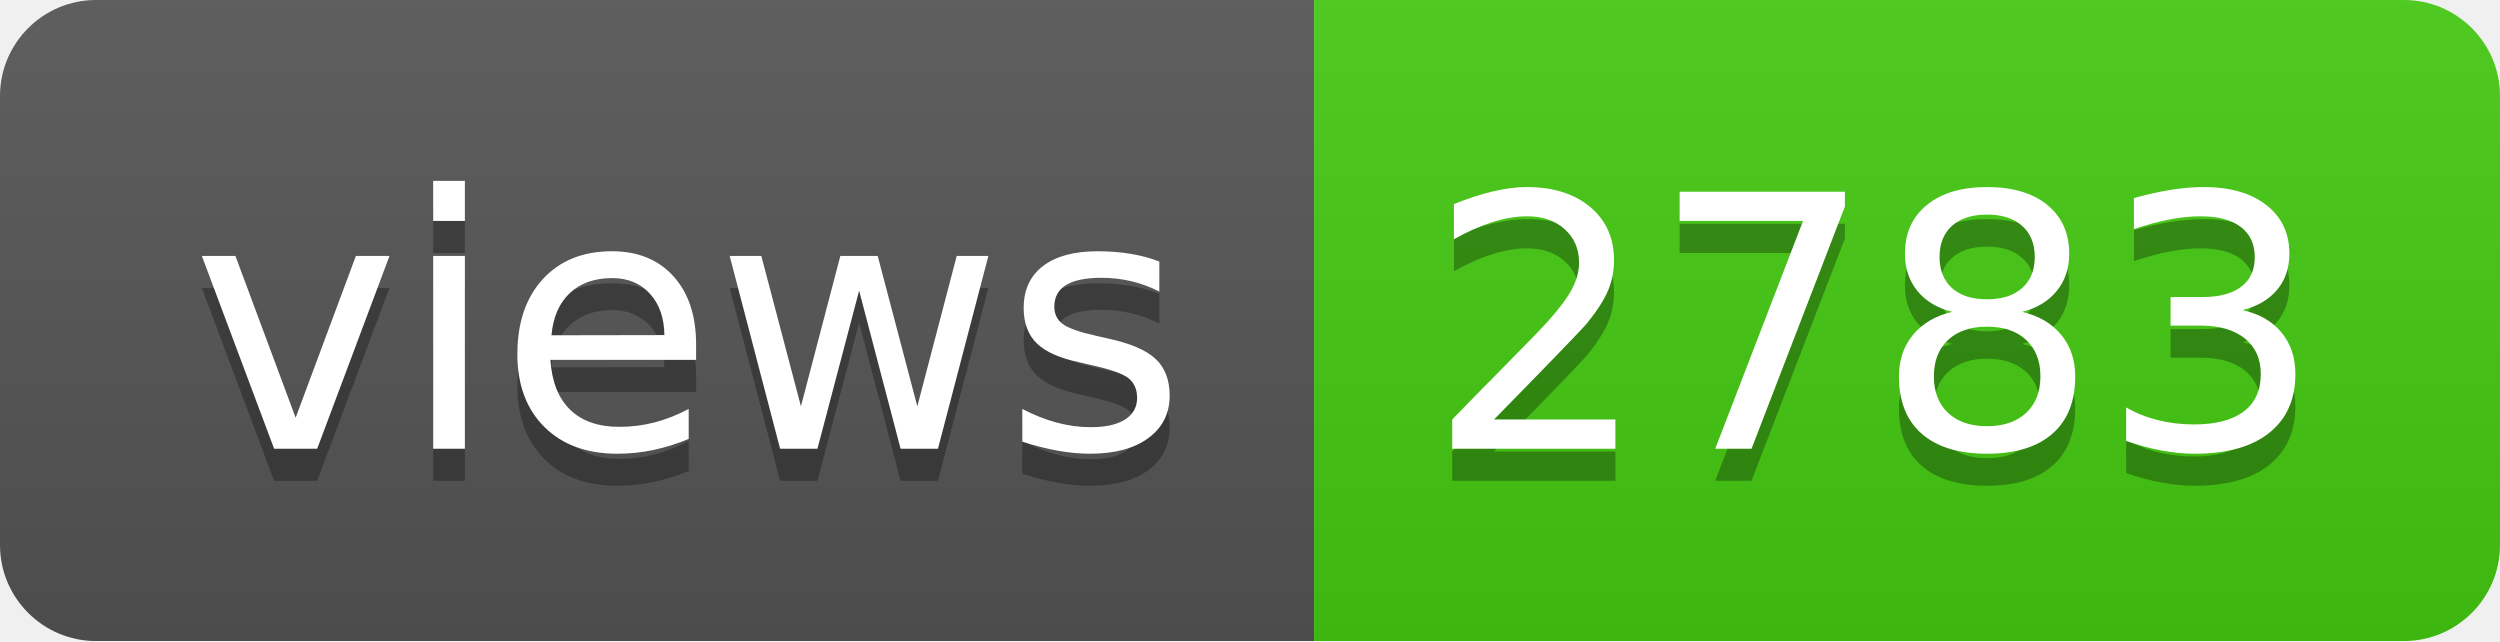
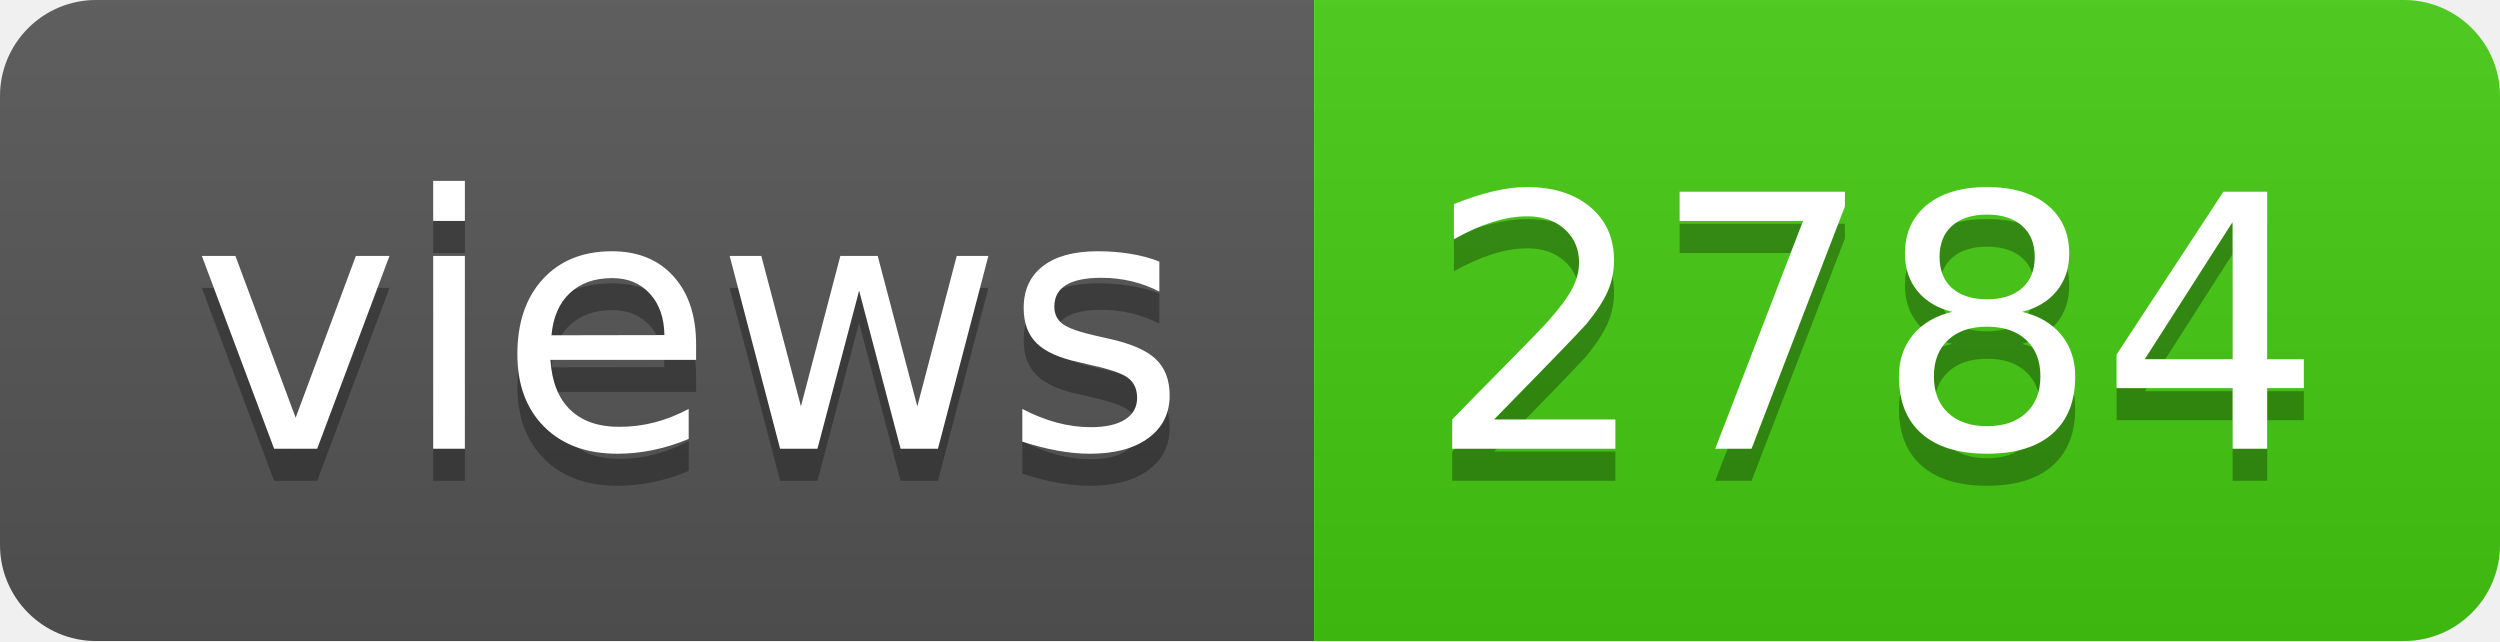
- <svg xmlns="http://www.w3.org/2000/svg" width="78" height="20" role="img" aria-label="views: 2783">
+ <svg xmlns="http://www.w3.org/2000/svg" width="78" height="20" role="img" aria-label="views: 2784">
  <linearGradient id="s" x2="0" y2="100%">
    <stop offset="0" stop-color="#bbb" stop-opacity=".1" />
    <stop offset="1" stop-opacity=".1" />
  </linearGradient>
  <clipPath id="r">
    <rect width="78" height="20" rx="3" fill="#fff" />
  </clipPath>
  <g clip-path="url(#r)">
    <rect width="41" height="20" fill="#555" />
    <rect x="41" width="37" height="20" fill="#4c1" />
    <rect width="78" height="20" fill="url(#s)" />
  </g>
  <g fill="#fff" text-anchor="middle" font-family="Verdana,Geneva,DejaVu Sans,sans-serif" text-rendering="geometricPrecision" font-size="110">
    <text aria-hidden="true" x="215" y="150" fill="#010101" fill-opacity=".3" transform="scale(.1)" textLength="310">views</text>
    <text x="215" y="140" transform="scale(.1)" fill="#fff" textLength="310">views</text>
-     <text aria-hidden="true" x="585" y="150" fill="#010101" fill-opacity=".3" transform="scale(.1)" textLength="270">2783</text>
-     <text x="585" y="140" transform="scale(.1)" fill="#fff" textLength="270">2783</text>
+     <text aria-hidden="true" x="585" y="150" fill="#010101" fill-opacity=".3" transform="scale(.1)" textLength="270">2784</text>
+     <text x="585" y="140" transform="scale(.1)" fill="#fff" textLength="270">2784</text>
  </g>
</svg>
